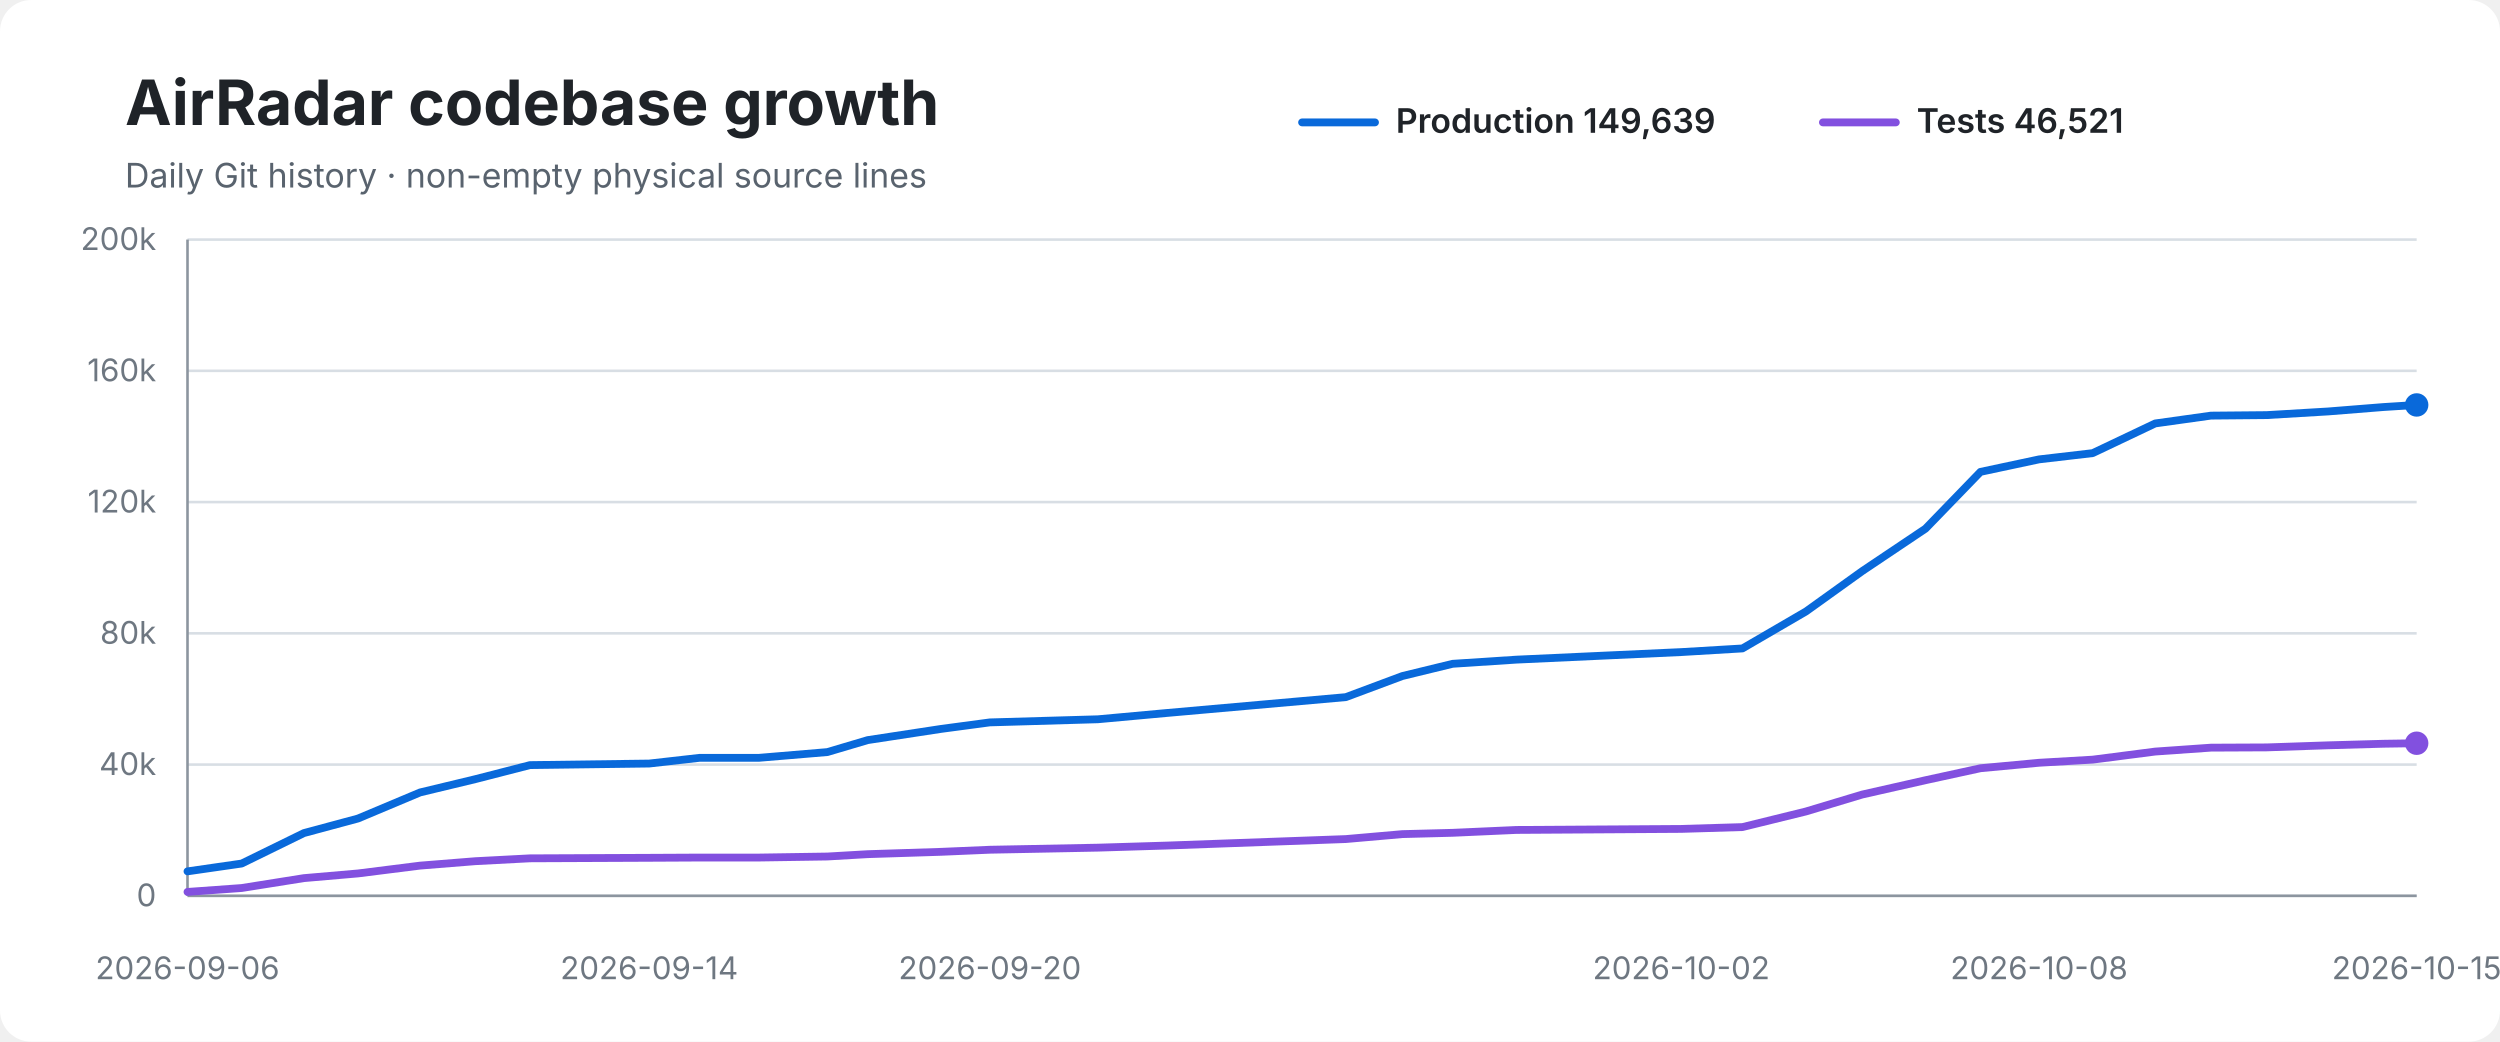
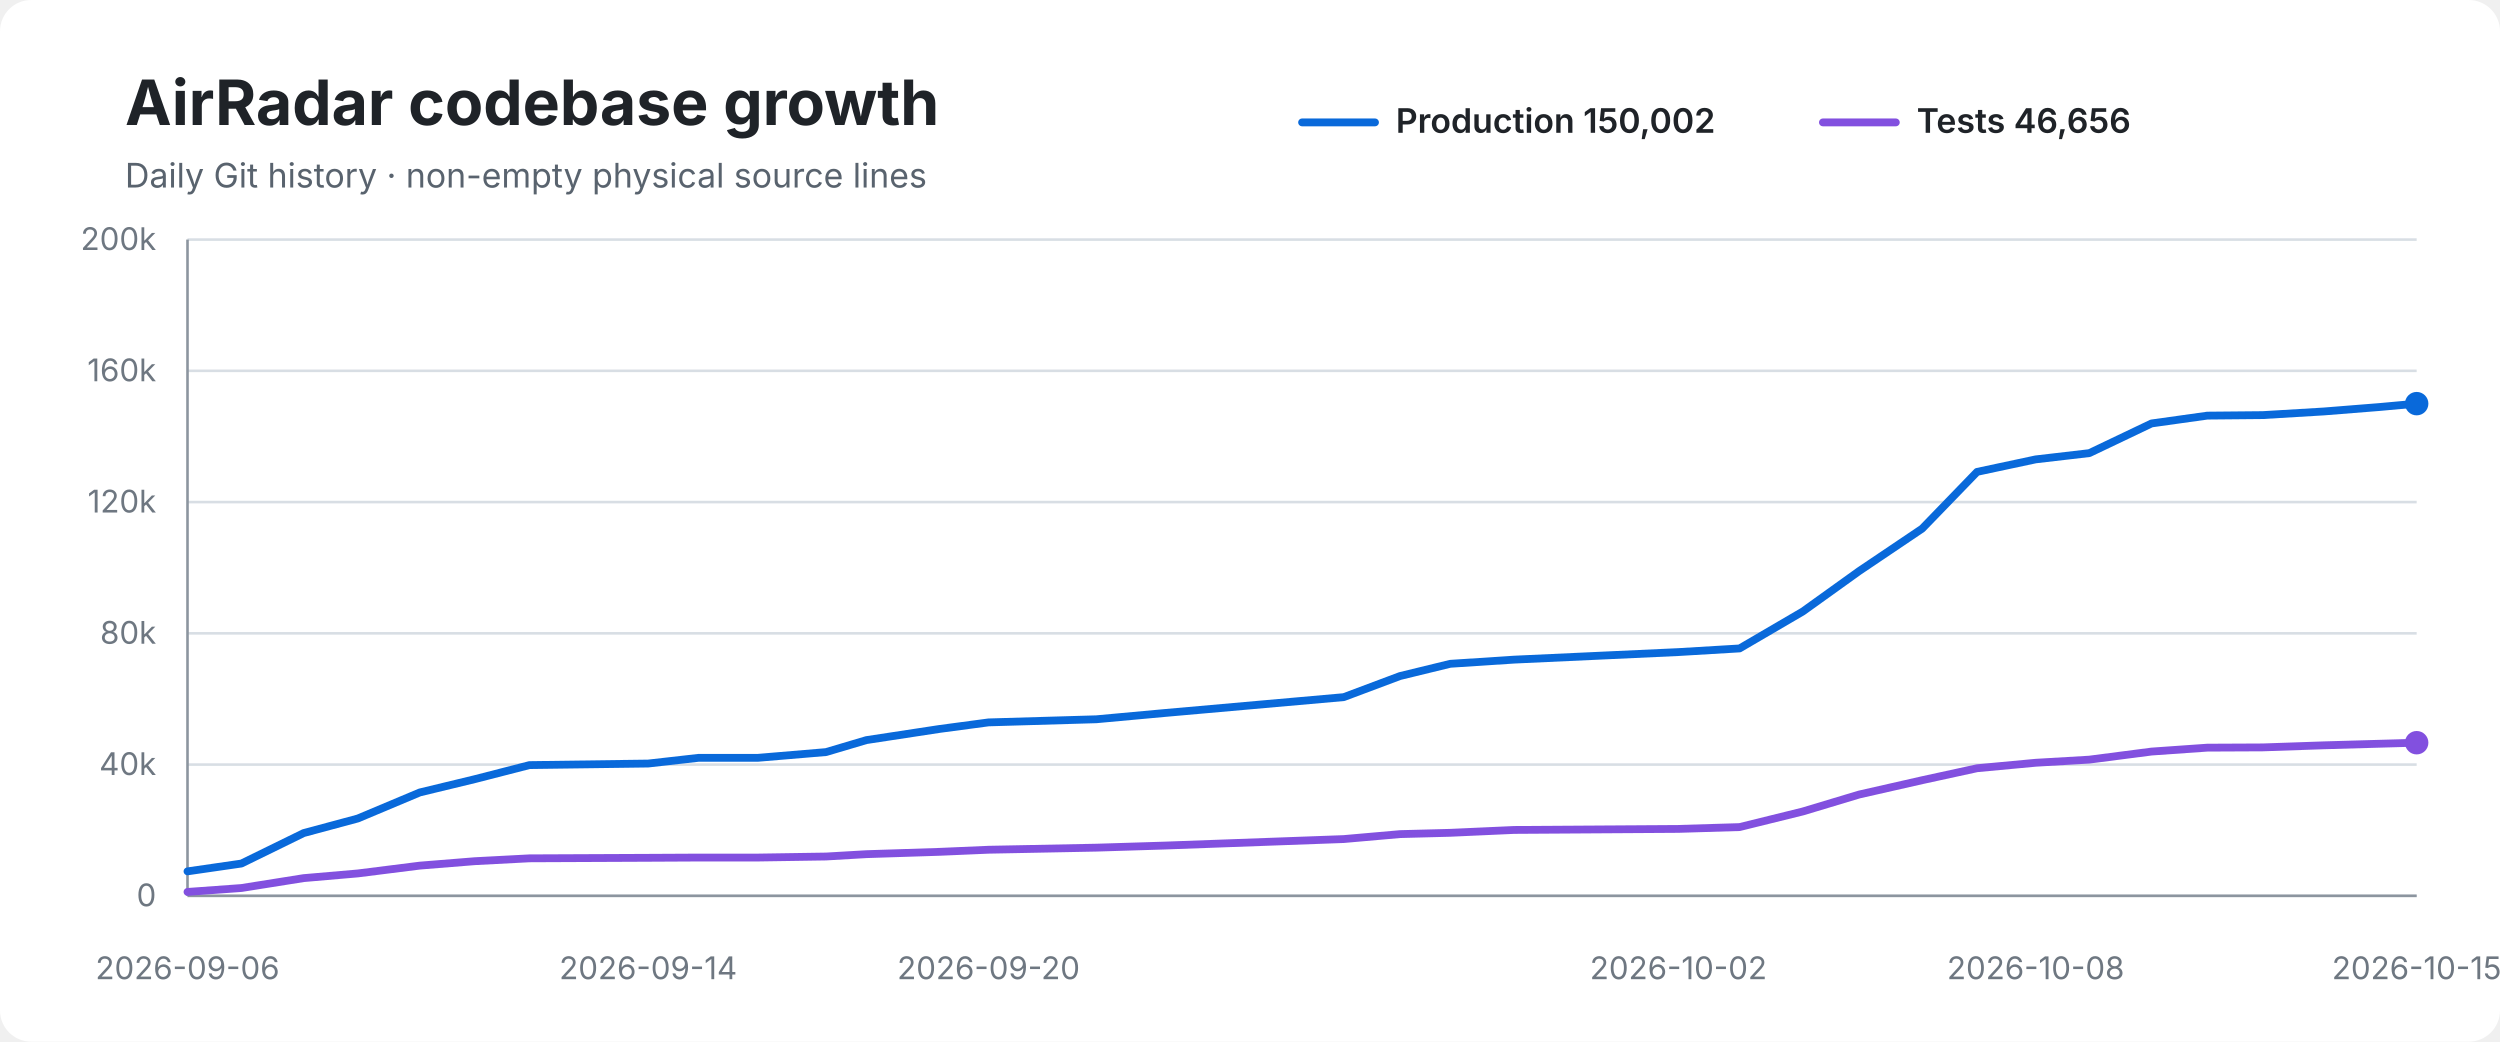
<svg xmlns="http://www.w3.org/2000/svg" width="960" height="400" viewBox="0 0 960 400" role="img" aria-labelledby="title desc">
  <rect width="100%" height="100%" rx="12" fill="#ffffff" />
  <text x="48" y="48" font-family="-apple-system,BlinkMacSystemFont,Segoe UI,sans-serif" font-size="24" font-weight="700" fill="#1f2328">AirRadar codebase growth</text>
  <text x="48" y="72" font-family="-apple-system,BlinkMacSystemFont,Segoe UI,sans-serif" font-size="13" fill="#59636e">Daily Git history · non-empty physical source lines</text>
  <line x1="500" y1="47" x2="528" y2="47" stroke="#0969da" stroke-width="3" stroke-linecap="round" />
-   <text x="536" y="51" font-family="-apple-system,BlinkMacSystemFont,Segoe UI,sans-serif" font-size="13" font-weight="600" fill="#1f2328">Production 149,639</text>
+   <text x="536" y="51" font-family="-apple-system,BlinkMacSystemFont,Segoe UI,sans-serif" font-size="13" font-weight="600" fill="#1f2328">Production 150,002</text>
  <line x1="700" y1="47" x2="728" y2="47" stroke="#8250df" stroke-width="3" stroke-linecap="round" />
-   <text x="736" y="51" font-family="-apple-system,BlinkMacSystemFont,Segoe UI,sans-serif" font-size="13" font-weight="600" fill="#1f2328">Tests 46,521</text>
+   <text x="736" y="51" font-family="-apple-system,BlinkMacSystemFont,Segoe UI,sans-serif" font-size="13" font-weight="600" fill="#1f2328">Tests 46,656</text>
  <line x1="72" y1="92.0" x2="928" y2="92.0" stroke="#d8dee4" stroke-width="1" />
  <text x="60" y="96.0" text-anchor="end" font-family="-apple-system,BlinkMacSystemFont,Segoe UI,sans-serif" font-size="12" fill="#6e7781">200k</text>
  <line x1="72" y1="142.4" x2="928" y2="142.4" stroke="#d8dee4" stroke-width="1" />
  <text x="60" y="146.4" text-anchor="end" font-family="-apple-system,BlinkMacSystemFont,Segoe UI,sans-serif" font-size="12" fill="#6e7781">160k</text>
  <line x1="72" y1="192.8" x2="928" y2="192.8" stroke="#d8dee4" stroke-width="1" />
  <text x="60" y="196.8" text-anchor="end" font-family="-apple-system,BlinkMacSystemFont,Segoe UI,sans-serif" font-size="12" fill="#6e7781">120k</text>
  <line x1="72" y1="243.2" x2="928" y2="243.2" stroke="#d8dee4" stroke-width="1" />
  <text x="60" y="247.2" text-anchor="end" font-family="-apple-system,BlinkMacSystemFont,Segoe UI,sans-serif" font-size="12" fill="#6e7781">80k</text>
  <line x1="72" y1="293.6" x2="928" y2="293.6" stroke="#d8dee4" stroke-width="1" />
  <text x="60" y="297.6" text-anchor="end" font-family="-apple-system,BlinkMacSystemFont,Segoe UI,sans-serif" font-size="12" fill="#6e7781">40k</text>
  <line x1="72" y1="344.0" x2="928" y2="344.0" stroke="#d8dee4" stroke-width="1" />
  <text x="60" y="348.0" text-anchor="end" font-family="-apple-system,BlinkMacSystemFont,Segoe UI,sans-serif" font-size="12" fill="#6e7781">0</text>
  <line x1="72" y1="92" x2="72" y2="344" stroke="#8c959f" stroke-width="1" />
  <line x1="72" y1="344" x2="928" y2="344" stroke="#8c959f" stroke-width="1" />
-   <path d="M 72.0 334.6 L 92.8 331.6 L 116.7 319.9 L 137.5 314.3 L 161.3 304.3 L 182.5 299.2 L 203.5 293.8 L 249.3 293.2 L 268.7 291.0 L 291.5 291.0 L 317.7 288.8 L 333.2 284.2 L 361.4 279.9 L 380.1 277.4 L 421.6 276.2 L 447.9 273.8 L 516.8 267.7 L 538.5 259.6 L 557.8 254.9 L 582.3 253.3 L 645.6 250.4 L 669.1 249.0 L 693.5 234.8 L 715.1 219.3 L 739.4 203.0 L 760.5 181.2 L 783.0 176.4 L 803.6 174.0 L 827.6 162.6 L 849.0 159.6 L 870.4 159.4 L 894.0 158.0 L 915.3 156.3 L 928.0 155.5" fill="none" stroke="#0969da" stroke-width="3" stroke-linecap="round" stroke-linejoin="round" />
-   <path d="M 72.0 342.5 L 92.8 341.0 L 116.7 337.2 L 137.5 335.4 L 161.3 332.4 L 182.5 330.7 L 203.5 329.6 L 249.3 329.4 L 268.7 329.3 L 291.5 329.3 L 317.7 328.9 L 333.2 328.0 L 361.4 327.1 L 380.1 326.3 L 421.6 325.5 L 447.9 324.7 L 516.8 322.2 L 538.5 320.3 L 557.8 319.8 L 582.3 318.7 L 645.6 318.3 L 669.1 317.6 L 693.5 311.6 L 715.1 305.1 L 739.4 299.6 L 760.5 295.0 L 783.0 292.9 L 803.6 291.7 L 827.6 288.6 L 849.0 287.1 L 870.4 287.0 L 894.0 286.2 L 915.3 285.6 L 928.0 285.4" fill="none" stroke="#8250df" stroke-width="3" stroke-linecap="round" stroke-linejoin="round" />
-   <circle cx="928.0" cy="155.5" r="4.5" fill="#0969da" />
-   <circle cx="928.0" cy="285.4" r="4.5" fill="#8250df" />
+   <path d="M 72.0 334.6 L 92.7 331.6 L 116.6 319.9 L 137.4 314.3 L 161.2 304.3 L 182.3 299.2 L 203.3 293.8 L 248.9 293.2 L 268.3 291.0 L 291.1 291.0 L 317.2 288.8 L 332.7 284.2 L 360.9 279.9 L 379.6 277.4 L 421.0 276.2 L 447.2 273.8 L 516.0 267.7 L 537.6 259.6 L 556.9 254.9 L 581.4 253.3 L 644.5 250.4 L 668.0 249.0 L 692.3 234.8 L 713.9 219.3 L 738.1 203.0 L 759.2 181.2 L 781.7 176.4 L 802.3 174.0 L 826.2 162.6 L 847.6 159.6 L 868.9 159.4 L 892.4 158.0 L 913.7 156.3 L 928.0 155.0" fill="none" stroke="#0969da" stroke-width="3" stroke-linecap="round" stroke-linejoin="round" />
+   <path d="M 72.0 342.5 L 92.7 341.0 L 116.6 337.2 L 137.4 335.4 L 161.2 332.4 L 182.3 330.7 L 203.3 329.6 L 248.9 329.4 L 268.3 329.3 L 291.1 329.3 L 317.2 328.9 L 332.7 328.0 L 360.9 327.1 L 379.6 326.3 L 421.0 325.5 L 447.2 324.7 L 516.0 322.2 L 537.6 320.3 L 556.9 319.8 L 581.4 318.7 L 644.5 318.3 L 668.0 317.6 L 692.3 311.6 L 713.9 305.1 L 738.1 299.6 L 759.2 295.0 L 781.7 292.9 L 802.3 291.7 L 826.2 288.6 L 847.6 287.1 L 868.9 287.0 L 892.4 286.2 L 913.7 285.6 L 928.0 285.2" fill="none" stroke="#8250df" stroke-width="3" stroke-linecap="round" stroke-linejoin="round" />
+   <circle cx="928.0" cy="155.0" r="4.5" fill="#0969da" />
+   <circle cx="928.0" cy="285.2" r="4.5" fill="#8250df" />
  <text x="72.0" y="376" text-anchor="middle" font-family="-apple-system,BlinkMacSystemFont,Segoe UI,sans-serif" font-size="12" fill="#6e7781">2026-09-06</text>
-   <text x="249.3" y="376" text-anchor="middle" font-family="-apple-system,BlinkMacSystemFont,Segoe UI,sans-serif" font-size="12" fill="#6e7781">2026-09-14</text>
-   <text x="380.1" y="376" text-anchor="middle" font-family="-apple-system,BlinkMacSystemFont,Segoe UI,sans-serif" font-size="12" fill="#6e7781">2026-09-20</text>
-   <text x="645.6" y="376" text-anchor="middle" font-family="-apple-system,BlinkMacSystemFont,Segoe UI,sans-serif" font-size="12" fill="#6e7781">2026-10-02</text>
-   <text x="783.0" y="376" text-anchor="middle" font-family="-apple-system,BlinkMacSystemFont,Segoe UI,sans-serif" font-size="12" fill="#6e7781">2026-10-08</text>
+   <text x="248.9" y="376" text-anchor="middle" font-family="-apple-system,BlinkMacSystemFont,Segoe UI,sans-serif" font-size="12" fill="#6e7781">2026-09-14</text>
+   <text x="379.6" y="376" text-anchor="middle" font-family="-apple-system,BlinkMacSystemFont,Segoe UI,sans-serif" font-size="12" fill="#6e7781">2026-09-20</text>
+   <text x="644.5" y="376" text-anchor="middle" font-family="-apple-system,BlinkMacSystemFont,Segoe UI,sans-serif" font-size="12" fill="#6e7781">2026-10-02</text>
+   <text x="781.7" y="376" text-anchor="middle" font-family="-apple-system,BlinkMacSystemFont,Segoe UI,sans-serif" font-size="12" fill="#6e7781">2026-10-08</text>
  <text x="928.0" y="376" text-anchor="middle" font-family="-apple-system,BlinkMacSystemFont,Segoe UI,sans-serif" font-size="12" fill="#6e7781">2026-10-15</text>
</svg>
